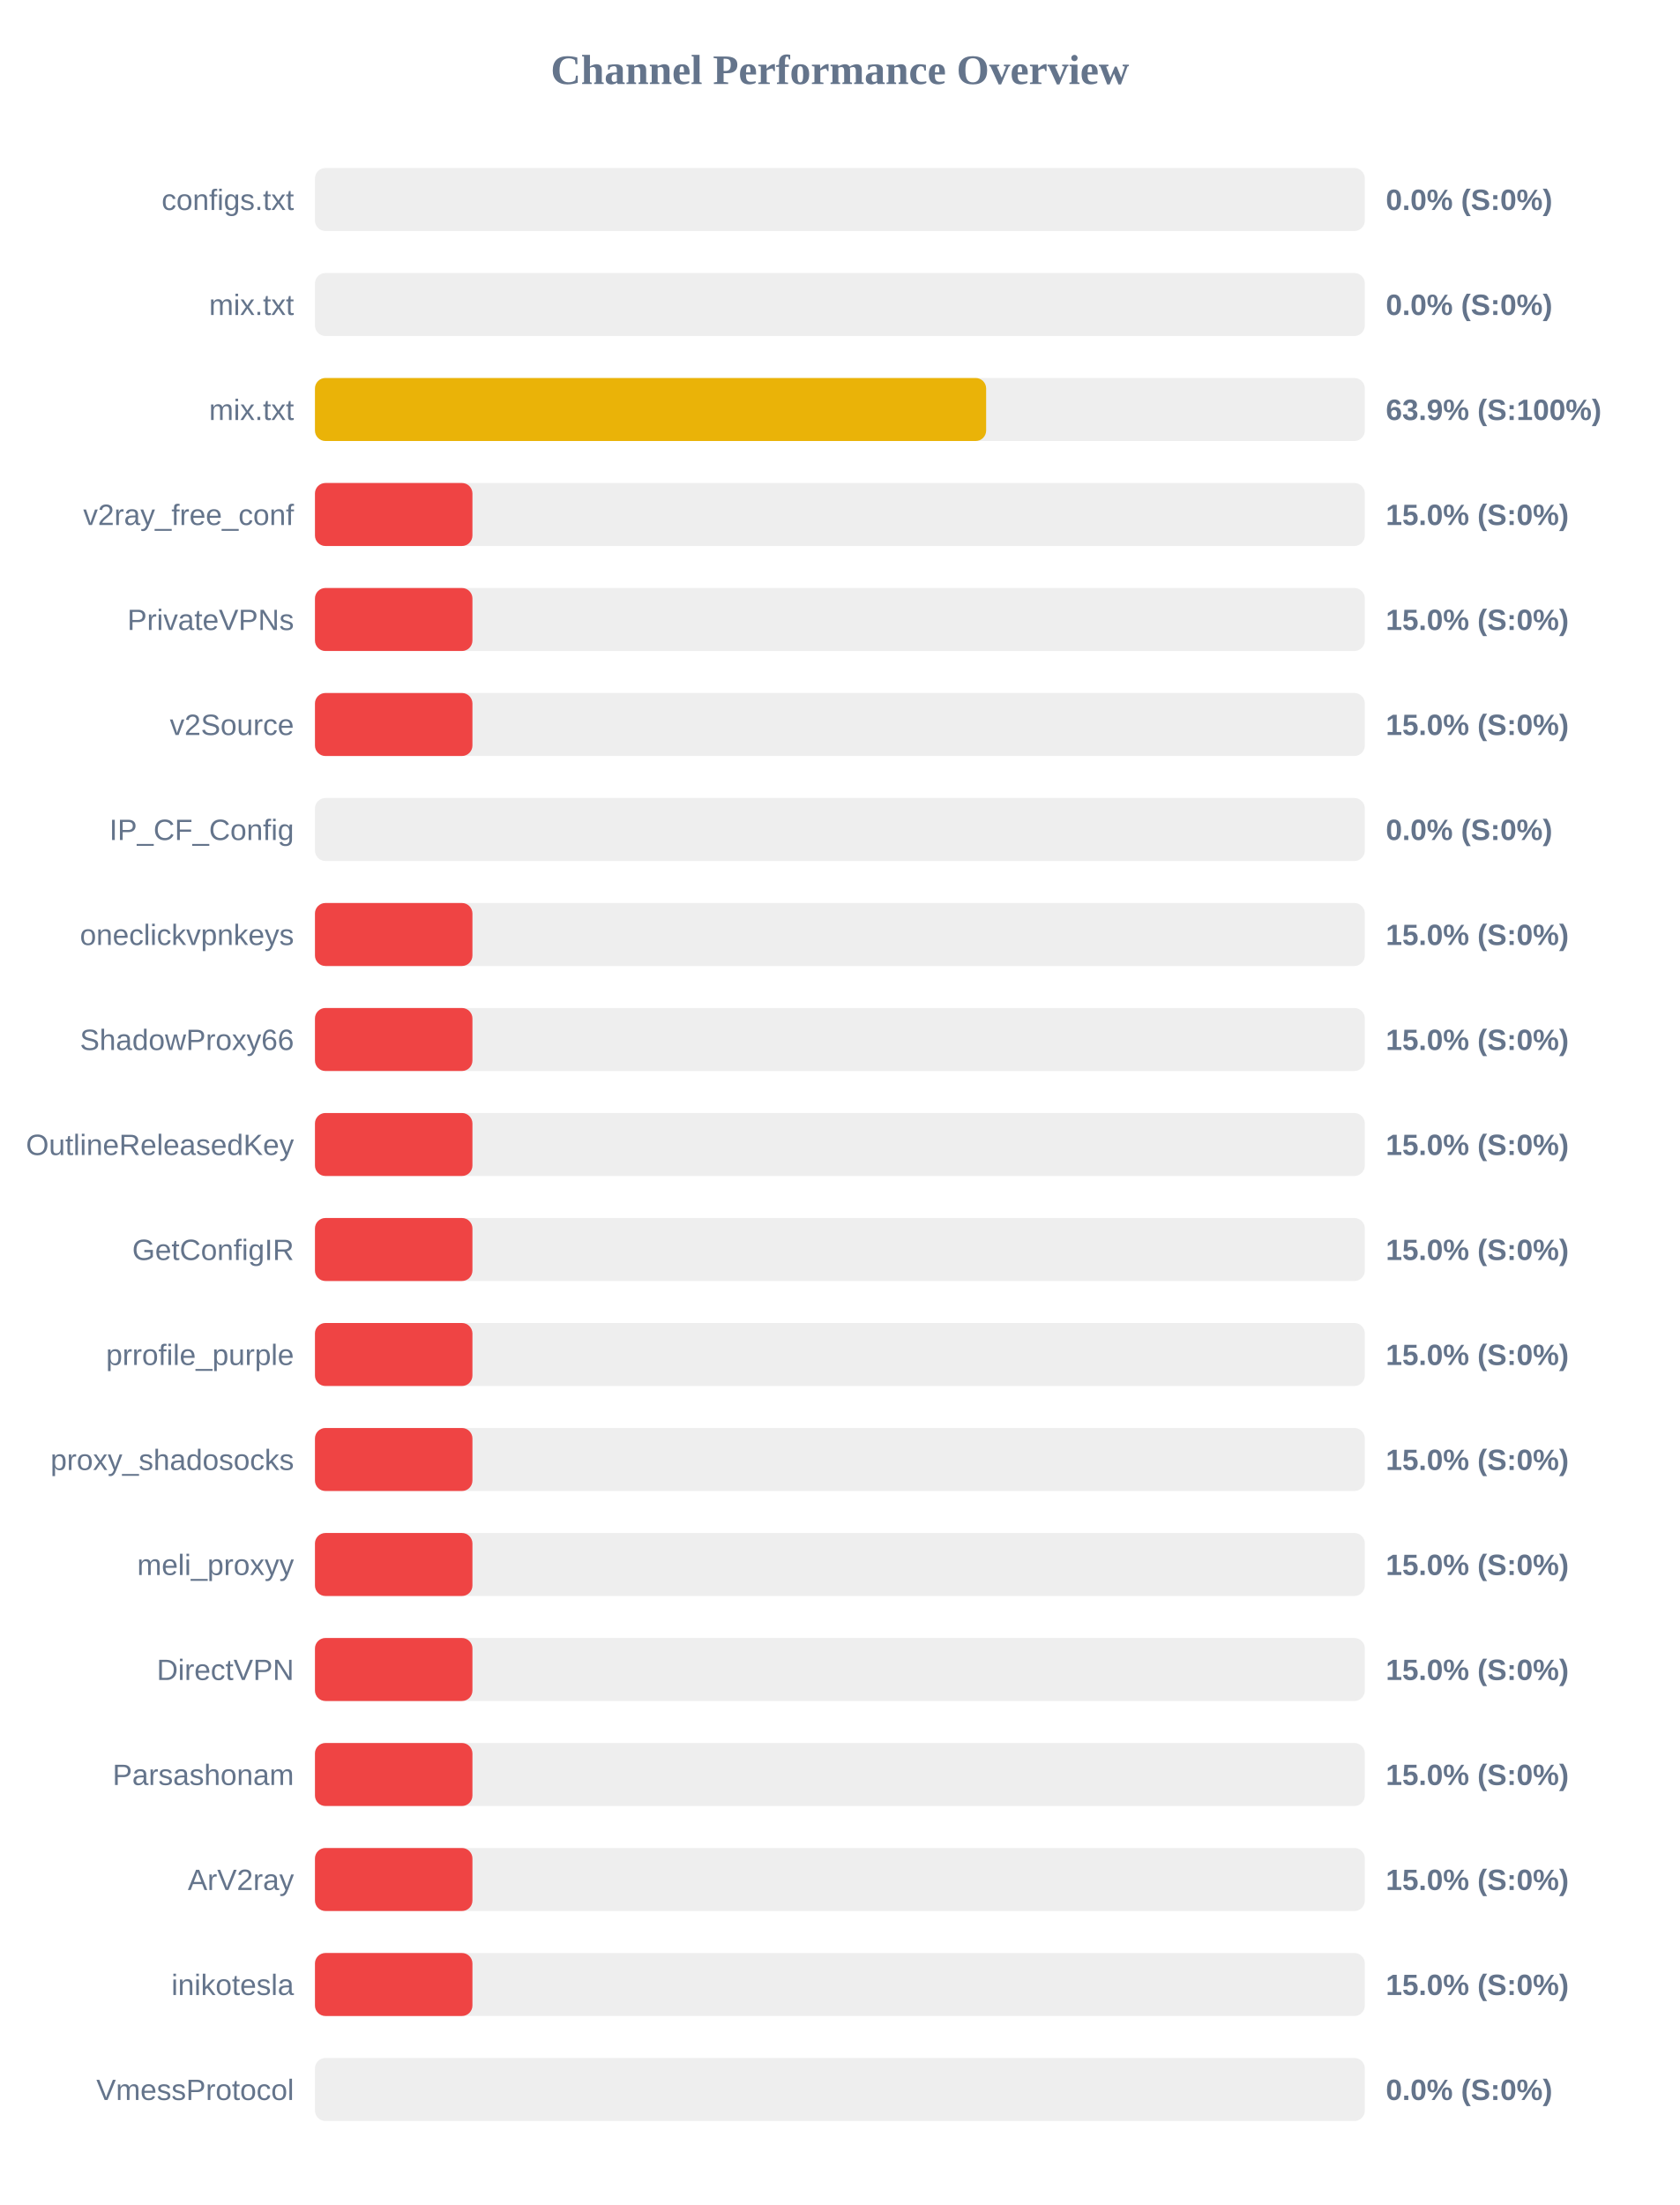
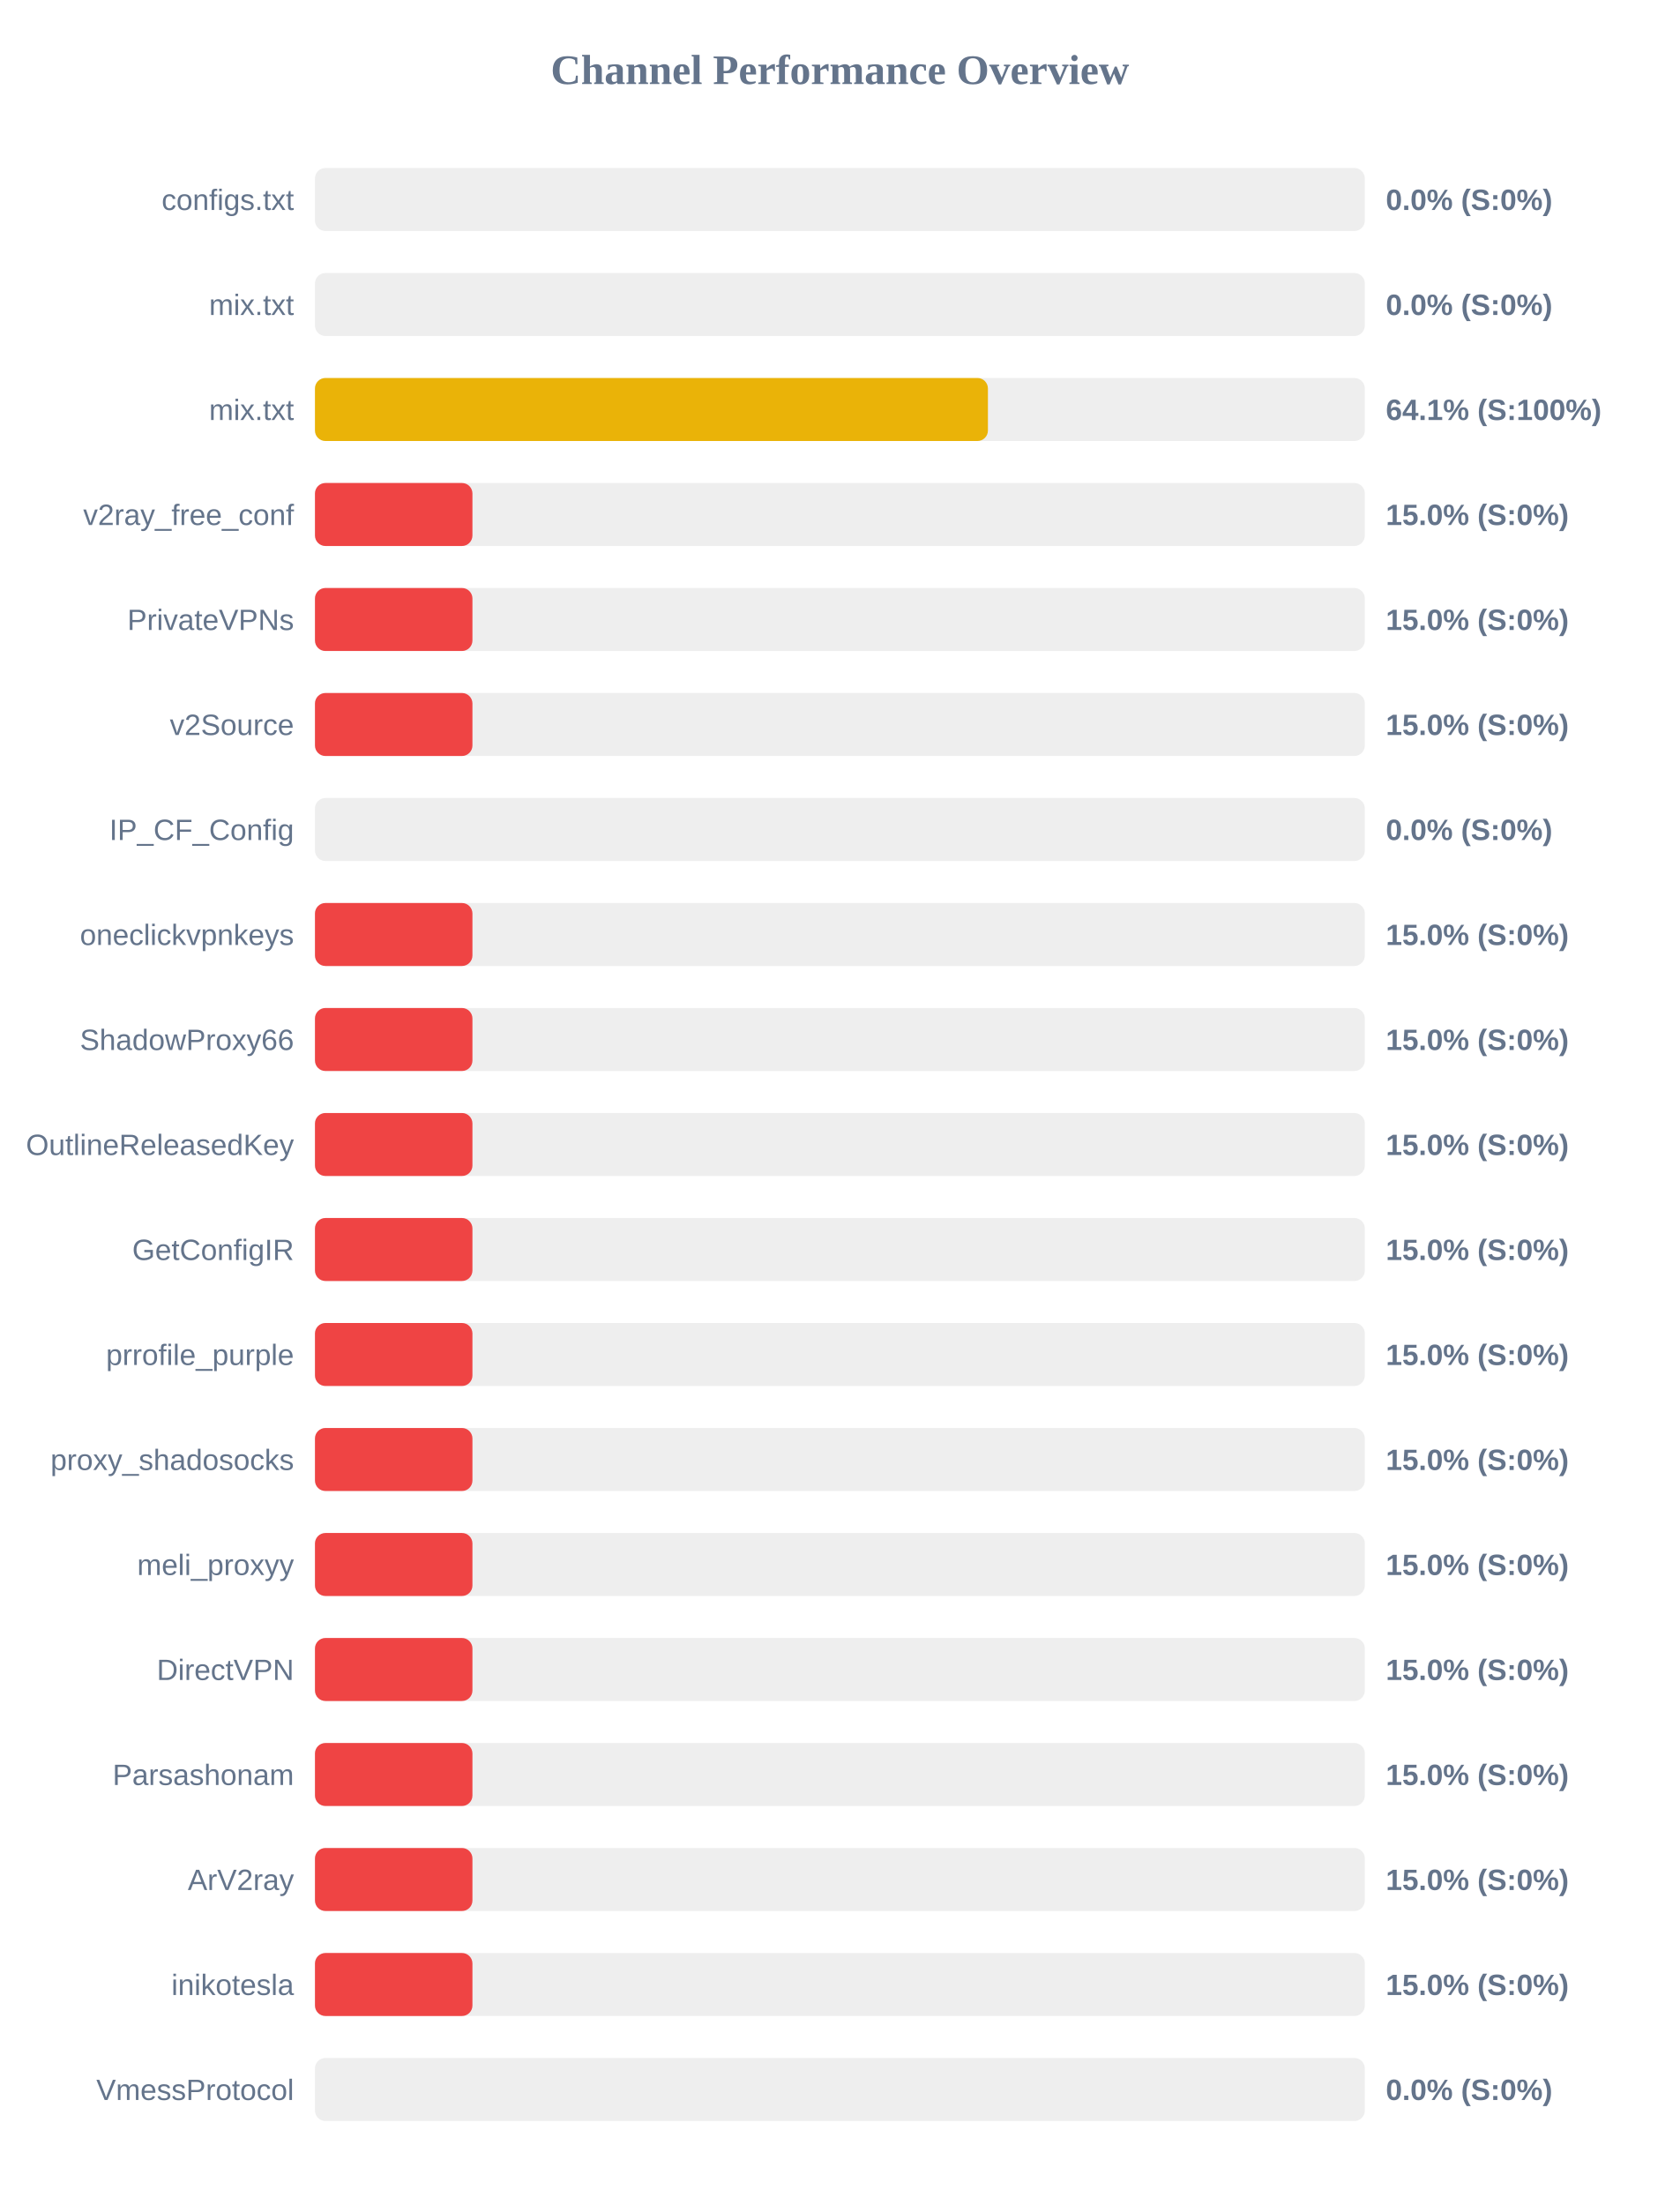
<svg xmlns="http://www.w3.org/2000/svg" width="800" height="1050" version="1.1">
  <style>
        .row { font: 14px Arial; fill: #64748b; }
        .score { font: bold 14px Arial; fill: #64748b; }
    </style>
  <text x="400" y="40" text-anchor="middle" font-size="20px" font-weight="bold" fill="#64748b">Channel Performance Overview</text>
  <rect x="150" y="80" width="500" height="30" fill="#eee" rx="5" />
  <rect x="150" y="80" width="0.0" height="30" fill="#ef4444" rx="5" />
  <text x="140" y="100" text-anchor="end" class="row">configs.txt</text>
  <text x="660" y="100" text-anchor="start" class="score">0.0% (S:0%)</text>
  <rect x="150" y="130" width="500" height="30" fill="#eee" rx="5" />
  <rect x="150" y="130" width="0.0" height="30" fill="#ef4444" rx="5" />
  <text x="140" y="150" text-anchor="end" class="row">mix.txt</text>
  <text x="660" y="150" text-anchor="start" class="score">0.0% (S:0%)</text>
  <rect x="150" y="180" width="500" height="30" fill="#eee" rx="5" />
-   <rect x="150" y="180" width="319.65" height="30" fill="#eab308" rx="5" />
+   <rect x="150" y="180" width="320.5" height="30" fill="#eab308" rx="5" />
  <text x="140" y="200" text-anchor="end" class="row">mix.txt</text>
-   <text x="660" y="200" text-anchor="start" class="score">63.9% (S:100%)</text>
+   <text x="660" y="200" text-anchor="start" class="score">64.1% (S:100%)</text>
  <rect x="150" y="230" width="500" height="30" fill="#eee" rx="5" />
  <rect x="150" y="230" width="75.0" height="30" fill="#ef4444" rx="5" />
  <text x="140" y="250" text-anchor="end" class="row">v2ray_free_conf</text>
  <text x="660" y="250" text-anchor="start" class="score">15.0% (S:0%)</text>
  <rect x="150" y="280" width="500" height="30" fill="#eee" rx="5" />
  <rect x="150" y="280" width="75.0" height="30" fill="#ef4444" rx="5" />
  <text x="140" y="300" text-anchor="end" class="row">PrivateVPNs</text>
  <text x="660" y="300" text-anchor="start" class="score">15.0% (S:0%)</text>
  <rect x="150" y="330" width="500" height="30" fill="#eee" rx="5" />
  <rect x="150" y="330" width="75.0" height="30" fill="#ef4444" rx="5" />
  <text x="140" y="350" text-anchor="end" class="row">v2Source</text>
  <text x="660" y="350" text-anchor="start" class="score">15.0% (S:0%)</text>
  <rect x="150" y="380" width="500" height="30" fill="#eee" rx="5" />
  <rect x="150" y="380" width="0.0" height="30" fill="#ef4444" rx="5" />
  <text x="140" y="400" text-anchor="end" class="row">IP_CF_Config</text>
  <text x="660" y="400" text-anchor="start" class="score">0.0% (S:0%)</text>
  <rect x="150" y="430" width="500" height="30" fill="#eee" rx="5" />
  <rect x="150" y="430" width="75.0" height="30" fill="#ef4444" rx="5" />
  <text x="140" y="450" text-anchor="end" class="row">oneclickvpnkeys</text>
  <text x="660" y="450" text-anchor="start" class="score">15.0% (S:0%)</text>
  <rect x="150" y="480" width="500" height="30" fill="#eee" rx="5" />
  <rect x="150" y="480" width="75.0" height="30" fill="#ef4444" rx="5" />
  <text x="140" y="500" text-anchor="end" class="row">ShadowProxy66</text>
  <text x="660" y="500" text-anchor="start" class="score">15.0% (S:0%)</text>
  <rect x="150" y="530" width="500" height="30" fill="#eee" rx="5" />
  <rect x="150" y="530" width="75.0" height="30" fill="#ef4444" rx="5" />
  <text x="140" y="550" text-anchor="end" class="row">OutlineReleasedKey</text>
  <text x="660" y="550" text-anchor="start" class="score">15.0% (S:0%)</text>
  <rect x="150" y="580" width="500" height="30" fill="#eee" rx="5" />
  <rect x="150" y="580" width="75.0" height="30" fill="#ef4444" rx="5" />
  <text x="140" y="600" text-anchor="end" class="row">GetConfigIR</text>
  <text x="660" y="600" text-anchor="start" class="score">15.0% (S:0%)</text>
  <rect x="150" y="630" width="500" height="30" fill="#eee" rx="5" />
  <rect x="150" y="630" width="75.0" height="30" fill="#ef4444" rx="5" />
  <text x="140" y="650" text-anchor="end" class="row">prrofile_purple</text>
  <text x="660" y="650" text-anchor="start" class="score">15.0% (S:0%)</text>
  <rect x="150" y="680" width="500" height="30" fill="#eee" rx="5" />
  <rect x="150" y="680" width="75.0" height="30" fill="#ef4444" rx="5" />
  <text x="140" y="700" text-anchor="end" class="row">proxy_shadosocks</text>
  <text x="660" y="700" text-anchor="start" class="score">15.0% (S:0%)</text>
  <rect x="150" y="730" width="500" height="30" fill="#eee" rx="5" />
  <rect x="150" y="730" width="75.0" height="30" fill="#ef4444" rx="5" />
  <text x="140" y="750" text-anchor="end" class="row">meli_proxyy</text>
  <text x="660" y="750" text-anchor="start" class="score">15.0% (S:0%)</text>
  <rect x="150" y="780" width="500" height="30" fill="#eee" rx="5" />
  <rect x="150" y="780" width="75.0" height="30" fill="#ef4444" rx="5" />
  <text x="140" y="800" text-anchor="end" class="row">DirectVPN</text>
  <text x="660" y="800" text-anchor="start" class="score">15.0% (S:0%)</text>
  <rect x="150" y="830" width="500" height="30" fill="#eee" rx="5" />
  <rect x="150" y="830" width="75.0" height="30" fill="#ef4444" rx="5" />
  <text x="140" y="850" text-anchor="end" class="row">Parsashonam</text>
  <text x="660" y="850" text-anchor="start" class="score">15.0% (S:0%)</text>
  <rect x="150" y="880" width="500" height="30" fill="#eee" rx="5" />
  <rect x="150" y="880" width="75.0" height="30" fill="#ef4444" rx="5" />
  <text x="140" y="900" text-anchor="end" class="row">ArV2ray</text>
  <text x="660" y="900" text-anchor="start" class="score">15.0% (S:0%)</text>
  <rect x="150" y="930" width="500" height="30" fill="#eee" rx="5" />
  <rect x="150" y="930" width="75.0" height="30" fill="#ef4444" rx="5" />
  <text x="140" y="950" text-anchor="end" class="row">inikotesla</text>
  <text x="660" y="950" text-anchor="start" class="score">15.0% (S:0%)</text>
  <rect x="150" y="980" width="500" height="30" fill="#eee" rx="5" />
  <rect x="150" y="980" width="0.0" height="30" fill="#ef4444" rx="5" />
  <text x="140" y="1000" text-anchor="end" class="row">VmessProtocol</text>
  <text x="660" y="1000" text-anchor="start" class="score">0.0% (S:0%)</text>
</svg>
